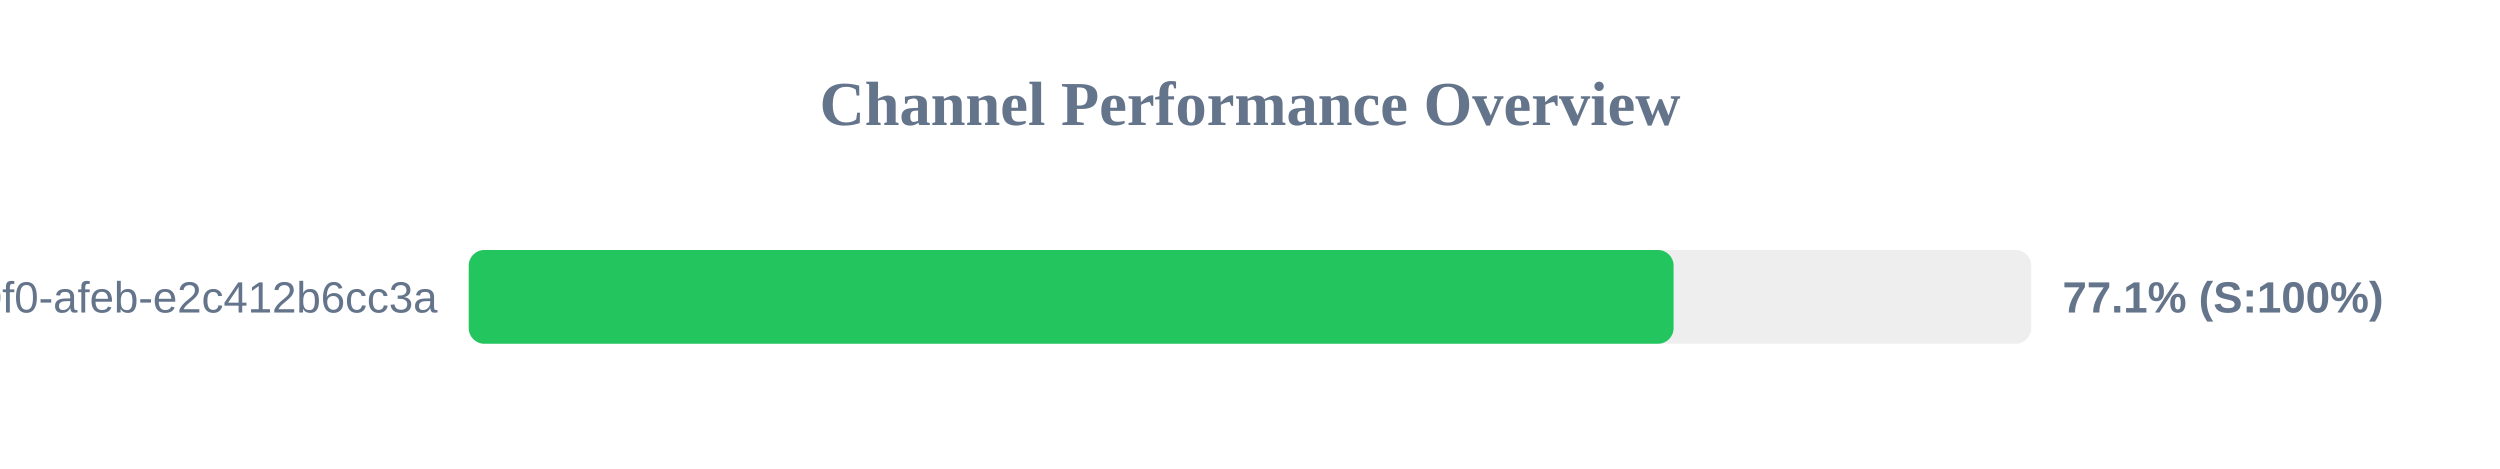
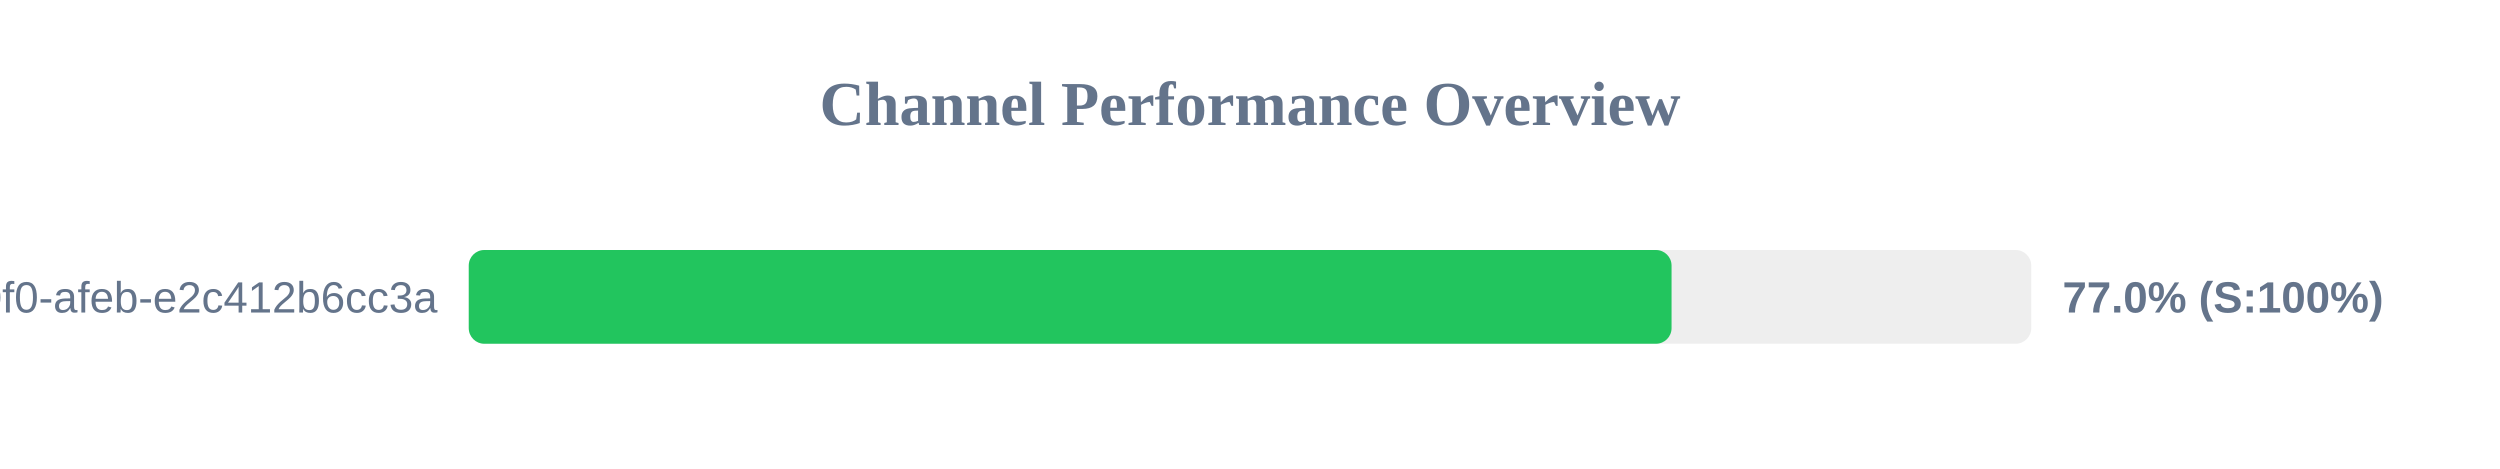
<svg xmlns="http://www.w3.org/2000/svg" width="800" height="150" version="1.1">
  <style>
        .row { font: 14px Arial; fill: #64748b; }
        .score { font: bold 14px Arial; fill: #64748b; }
    </style>
  <text x="400" y="40" text-anchor="middle" font-size="20px" font-weight="bold" fill="#64748b">Channel Performance Overview</text>
  <rect x="150" y="80" width="500" height="30" fill="#eee" rx="5" />
-   <rect x="150" y="80" width="385.55" height="30" fill="#22c55e" rx="5" />
+   <rect x="150" y="80" width="384.9" height="30" fill="#22c55e" rx="5" />
  <text x="140" y="100" text-anchor="end" class="row">?uuid=c6e02cd8-ce11-40f0-afeb-e2c412b6cc3a</text>
-   <text x="660" y="100" text-anchor="start" class="score">77.1% (S:100%)</text>
+   <text x="660" y="100" text-anchor="start" class="score">77.0% (S:100%)</text>
</svg>
